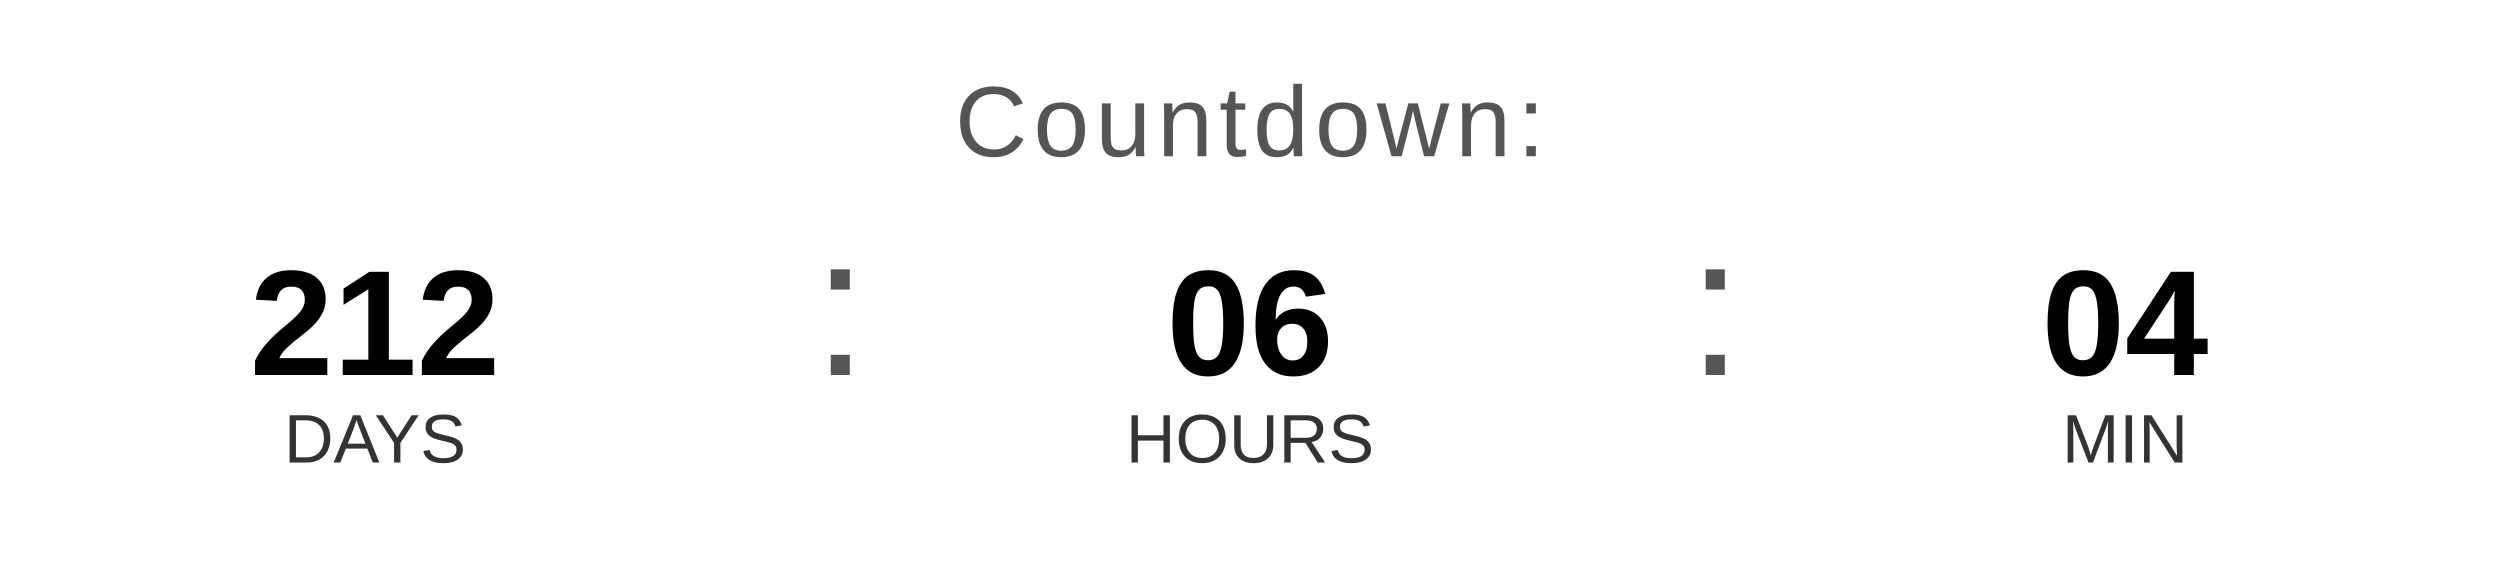
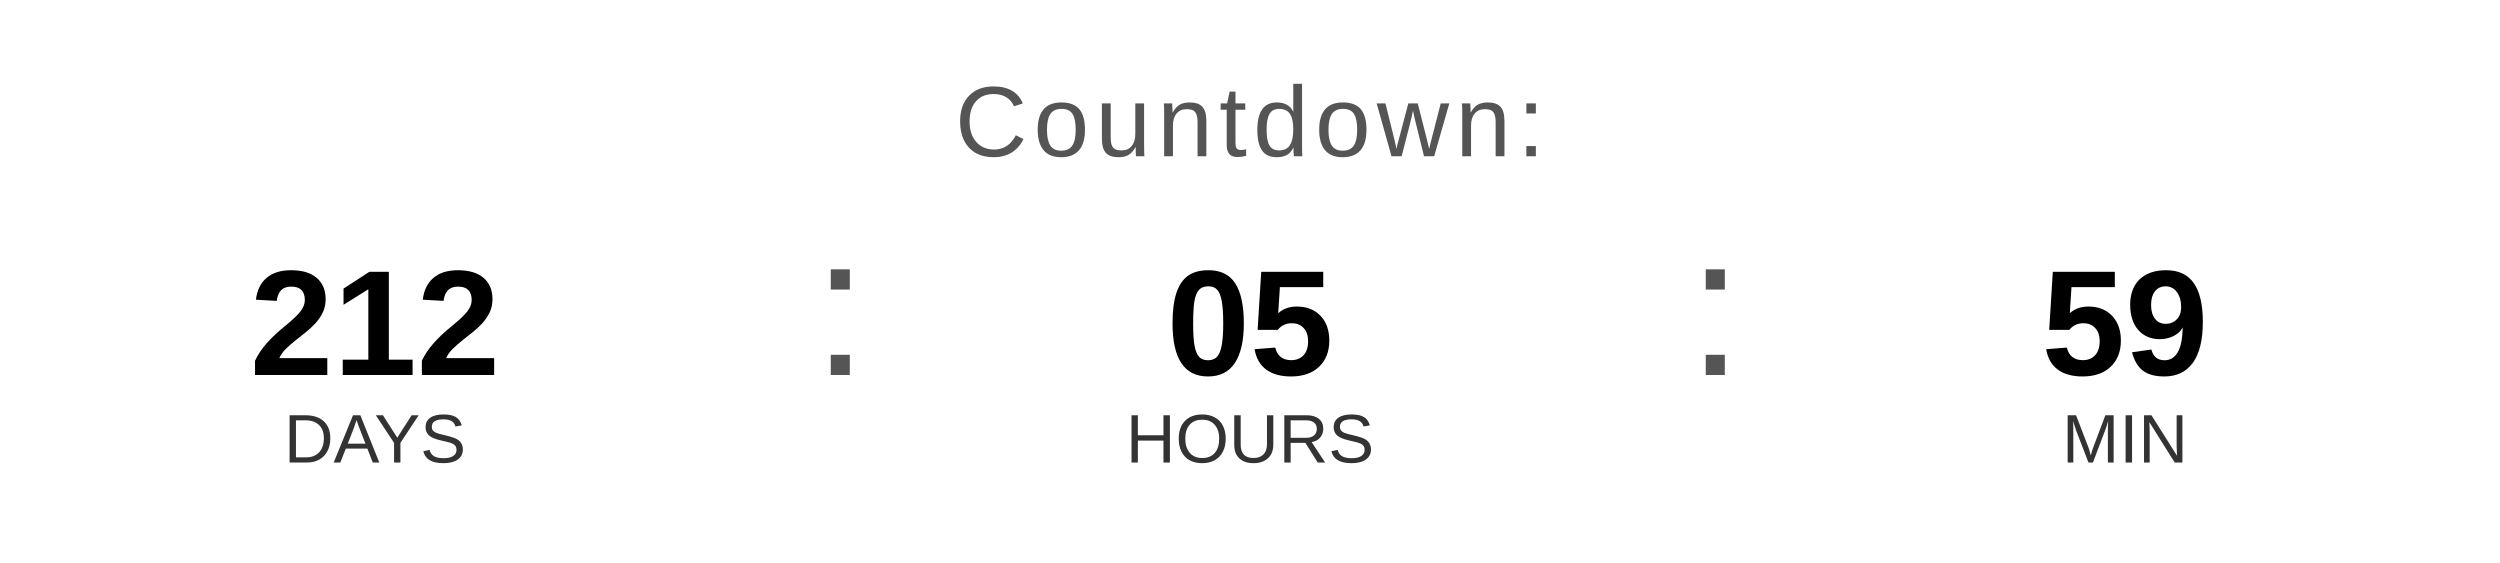
<svg xmlns="http://www.w3.org/2000/svg" width="400" height="90" viewBox="0 0 400 90">
  <text x="200" y="25" font-family="Arial, Helvetica, sans-serif" font-size="16" fill="#555555" text-anchor="middle" letter-spacing="1">
    Countdown:
  </text>
  <text x="60" y="60" font-family="Arial, Helvetica, sans-serif" font-size="24" font-weight="bold" fill="#000000" text-anchor="middle">212</text>
  <text x="60" y="74" font-family="Arial, Helvetica, sans-serif" font-size="11" fill="#333333" text-anchor="middle">DAYS</text>
  <text x="130" y="60" font-family="Arial, sans-serif" font-size="32" fill="#555555">:</text>
-   <text x="200" y="60" font-family="Arial, Helvetica, sans-serif" font-size="24" font-weight="bold" fill="#000000" text-anchor="middle">06</text>
+   <text x="200" y="60" font-family="Arial, Helvetica, sans-serif" font-size="24" font-weight="bold" fill="#000000" text-anchor="middle">05</text>
  <text x="200" y="74" font-family="Arial, Helvetica, sans-serif" font-size="11" fill="#333333" text-anchor="middle">HOURS</text>
  <text x="270" y="60" font-family="Arial, sans-serif" font-size="32" fill="#555555">:</text>
-   <text x="340" y="60" font-family="Arial, Helvetica, sans-serif" font-size="24" font-weight="bold" fill="#000000" text-anchor="middle">04</text>
+   <text x="340" y="60" font-family="Arial, Helvetica, sans-serif" font-size="24" font-weight="bold" fill="#000000" text-anchor="middle">59</text>
  <text x="340" y="74" font-family="Arial, Helvetica, sans-serif" font-size="11" fill="#333333" text-anchor="middle">MIN</text>
</svg>
